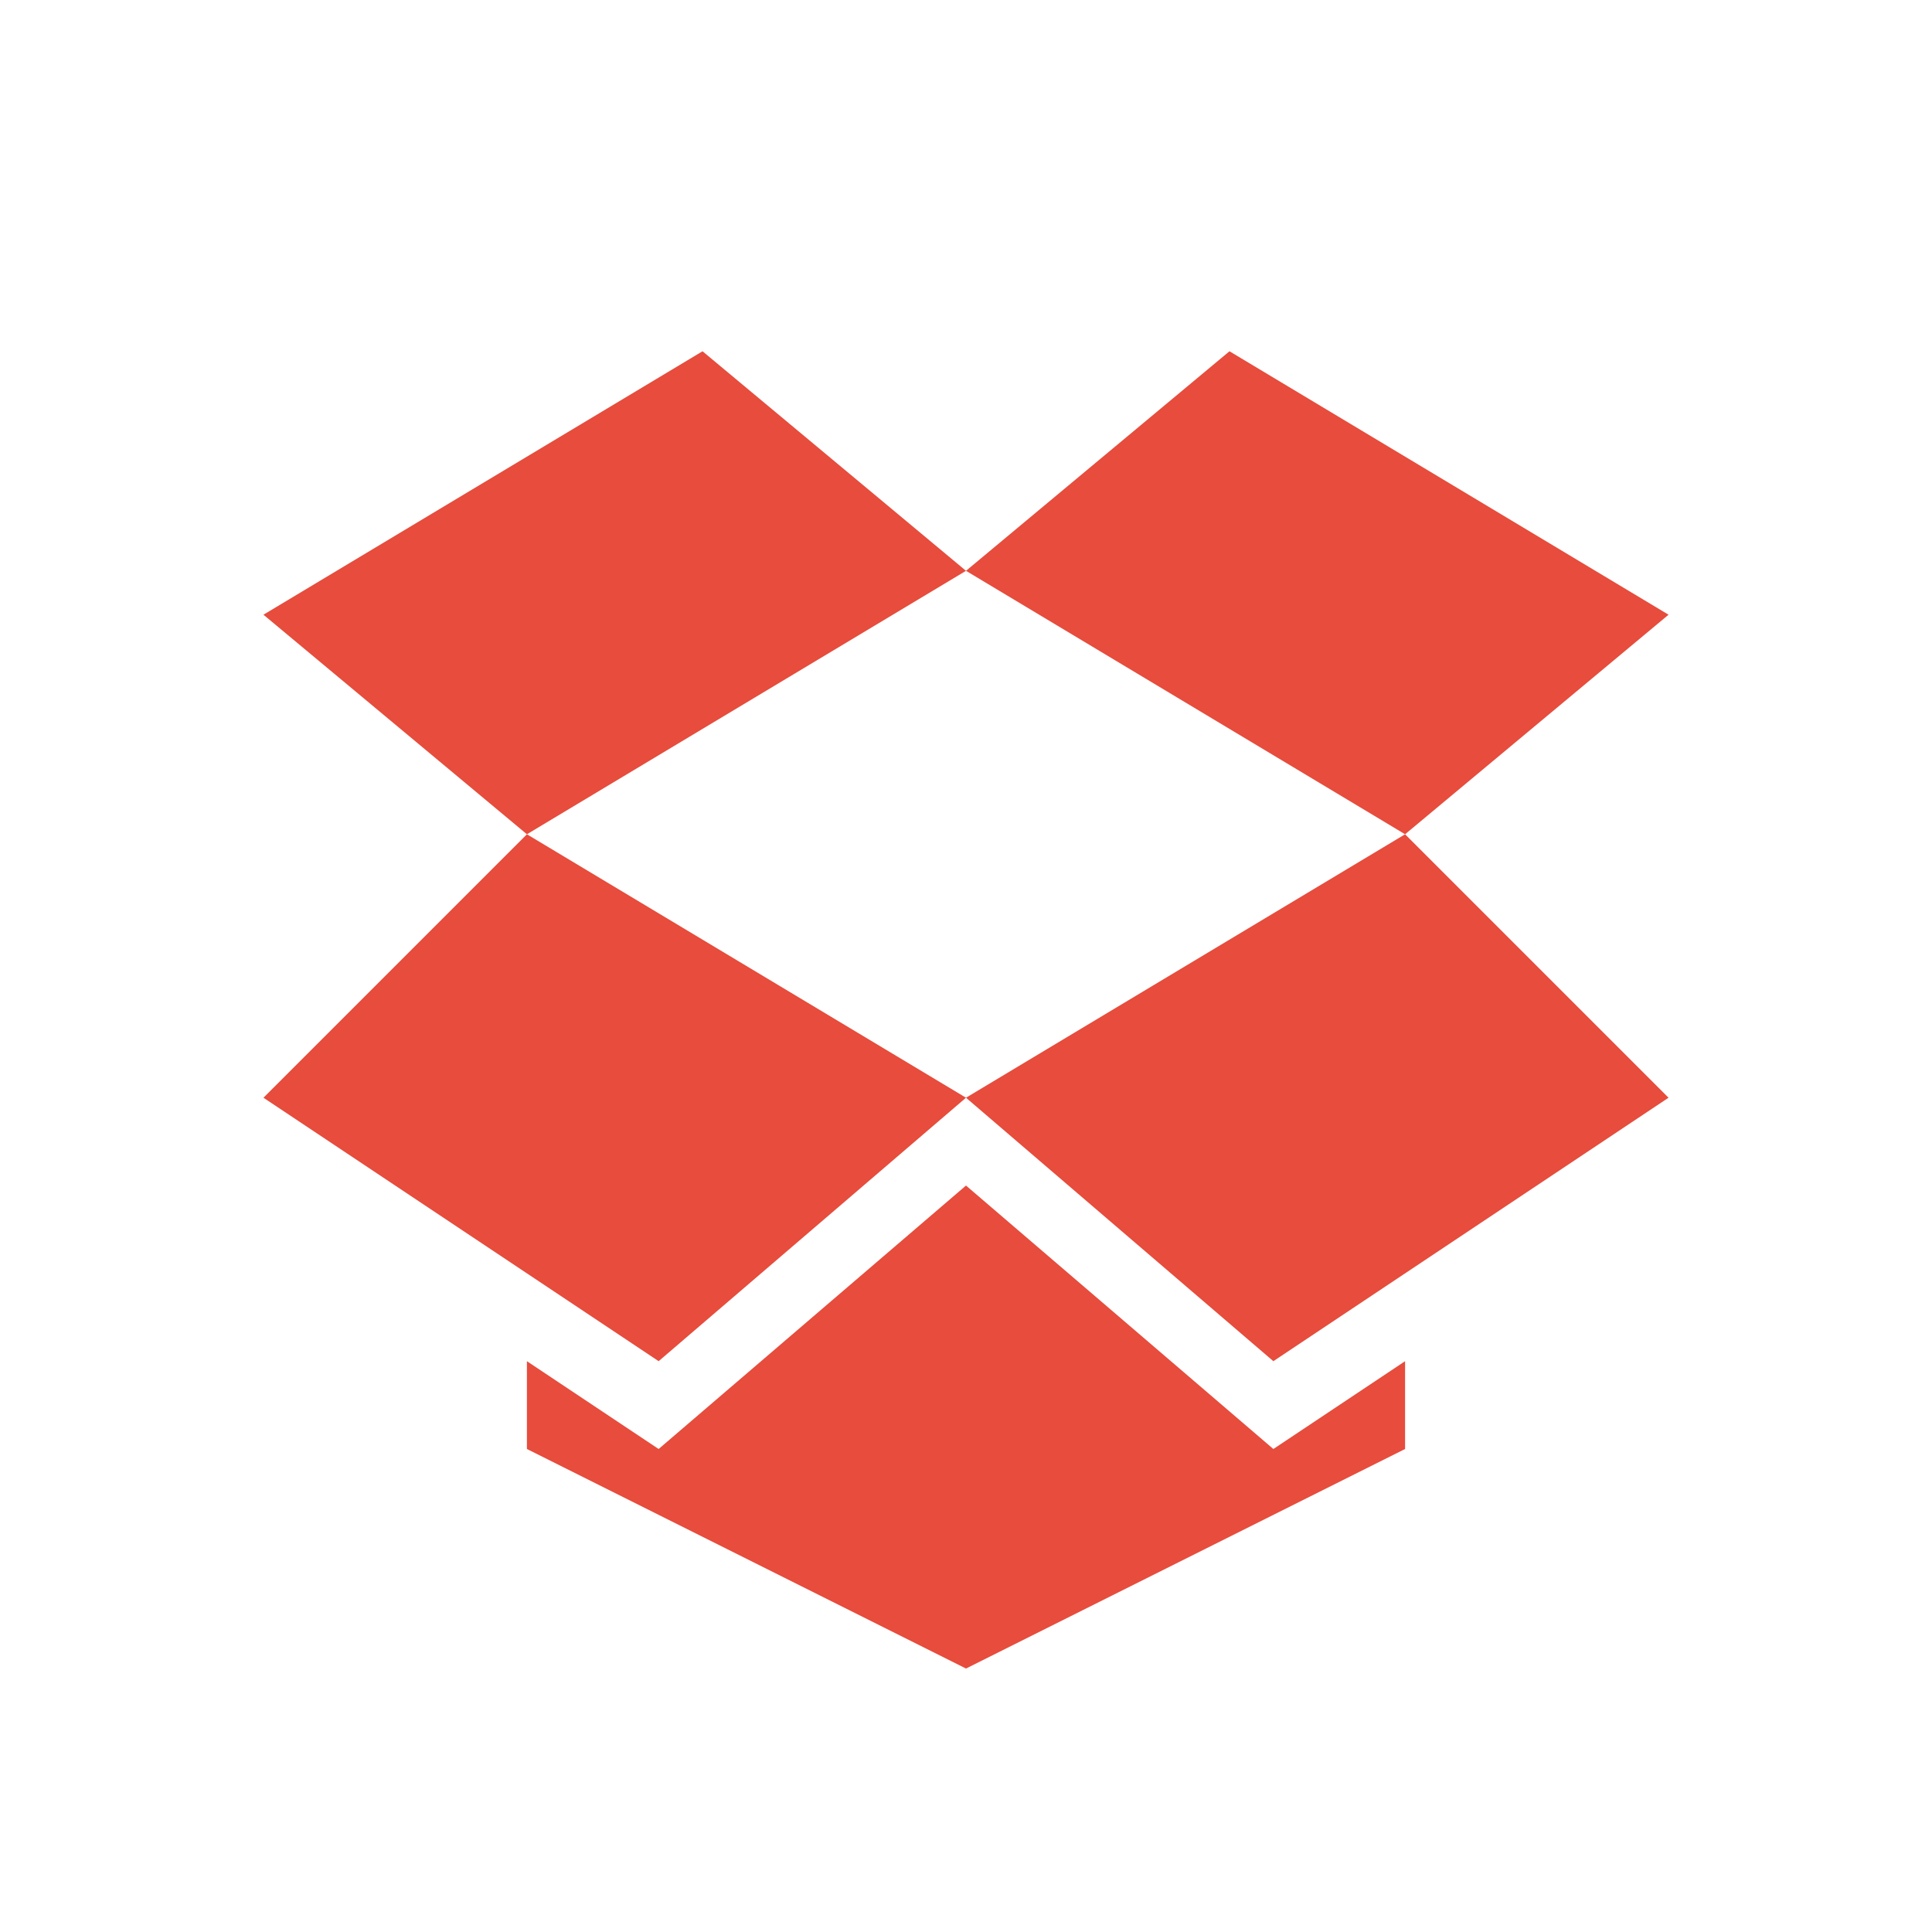
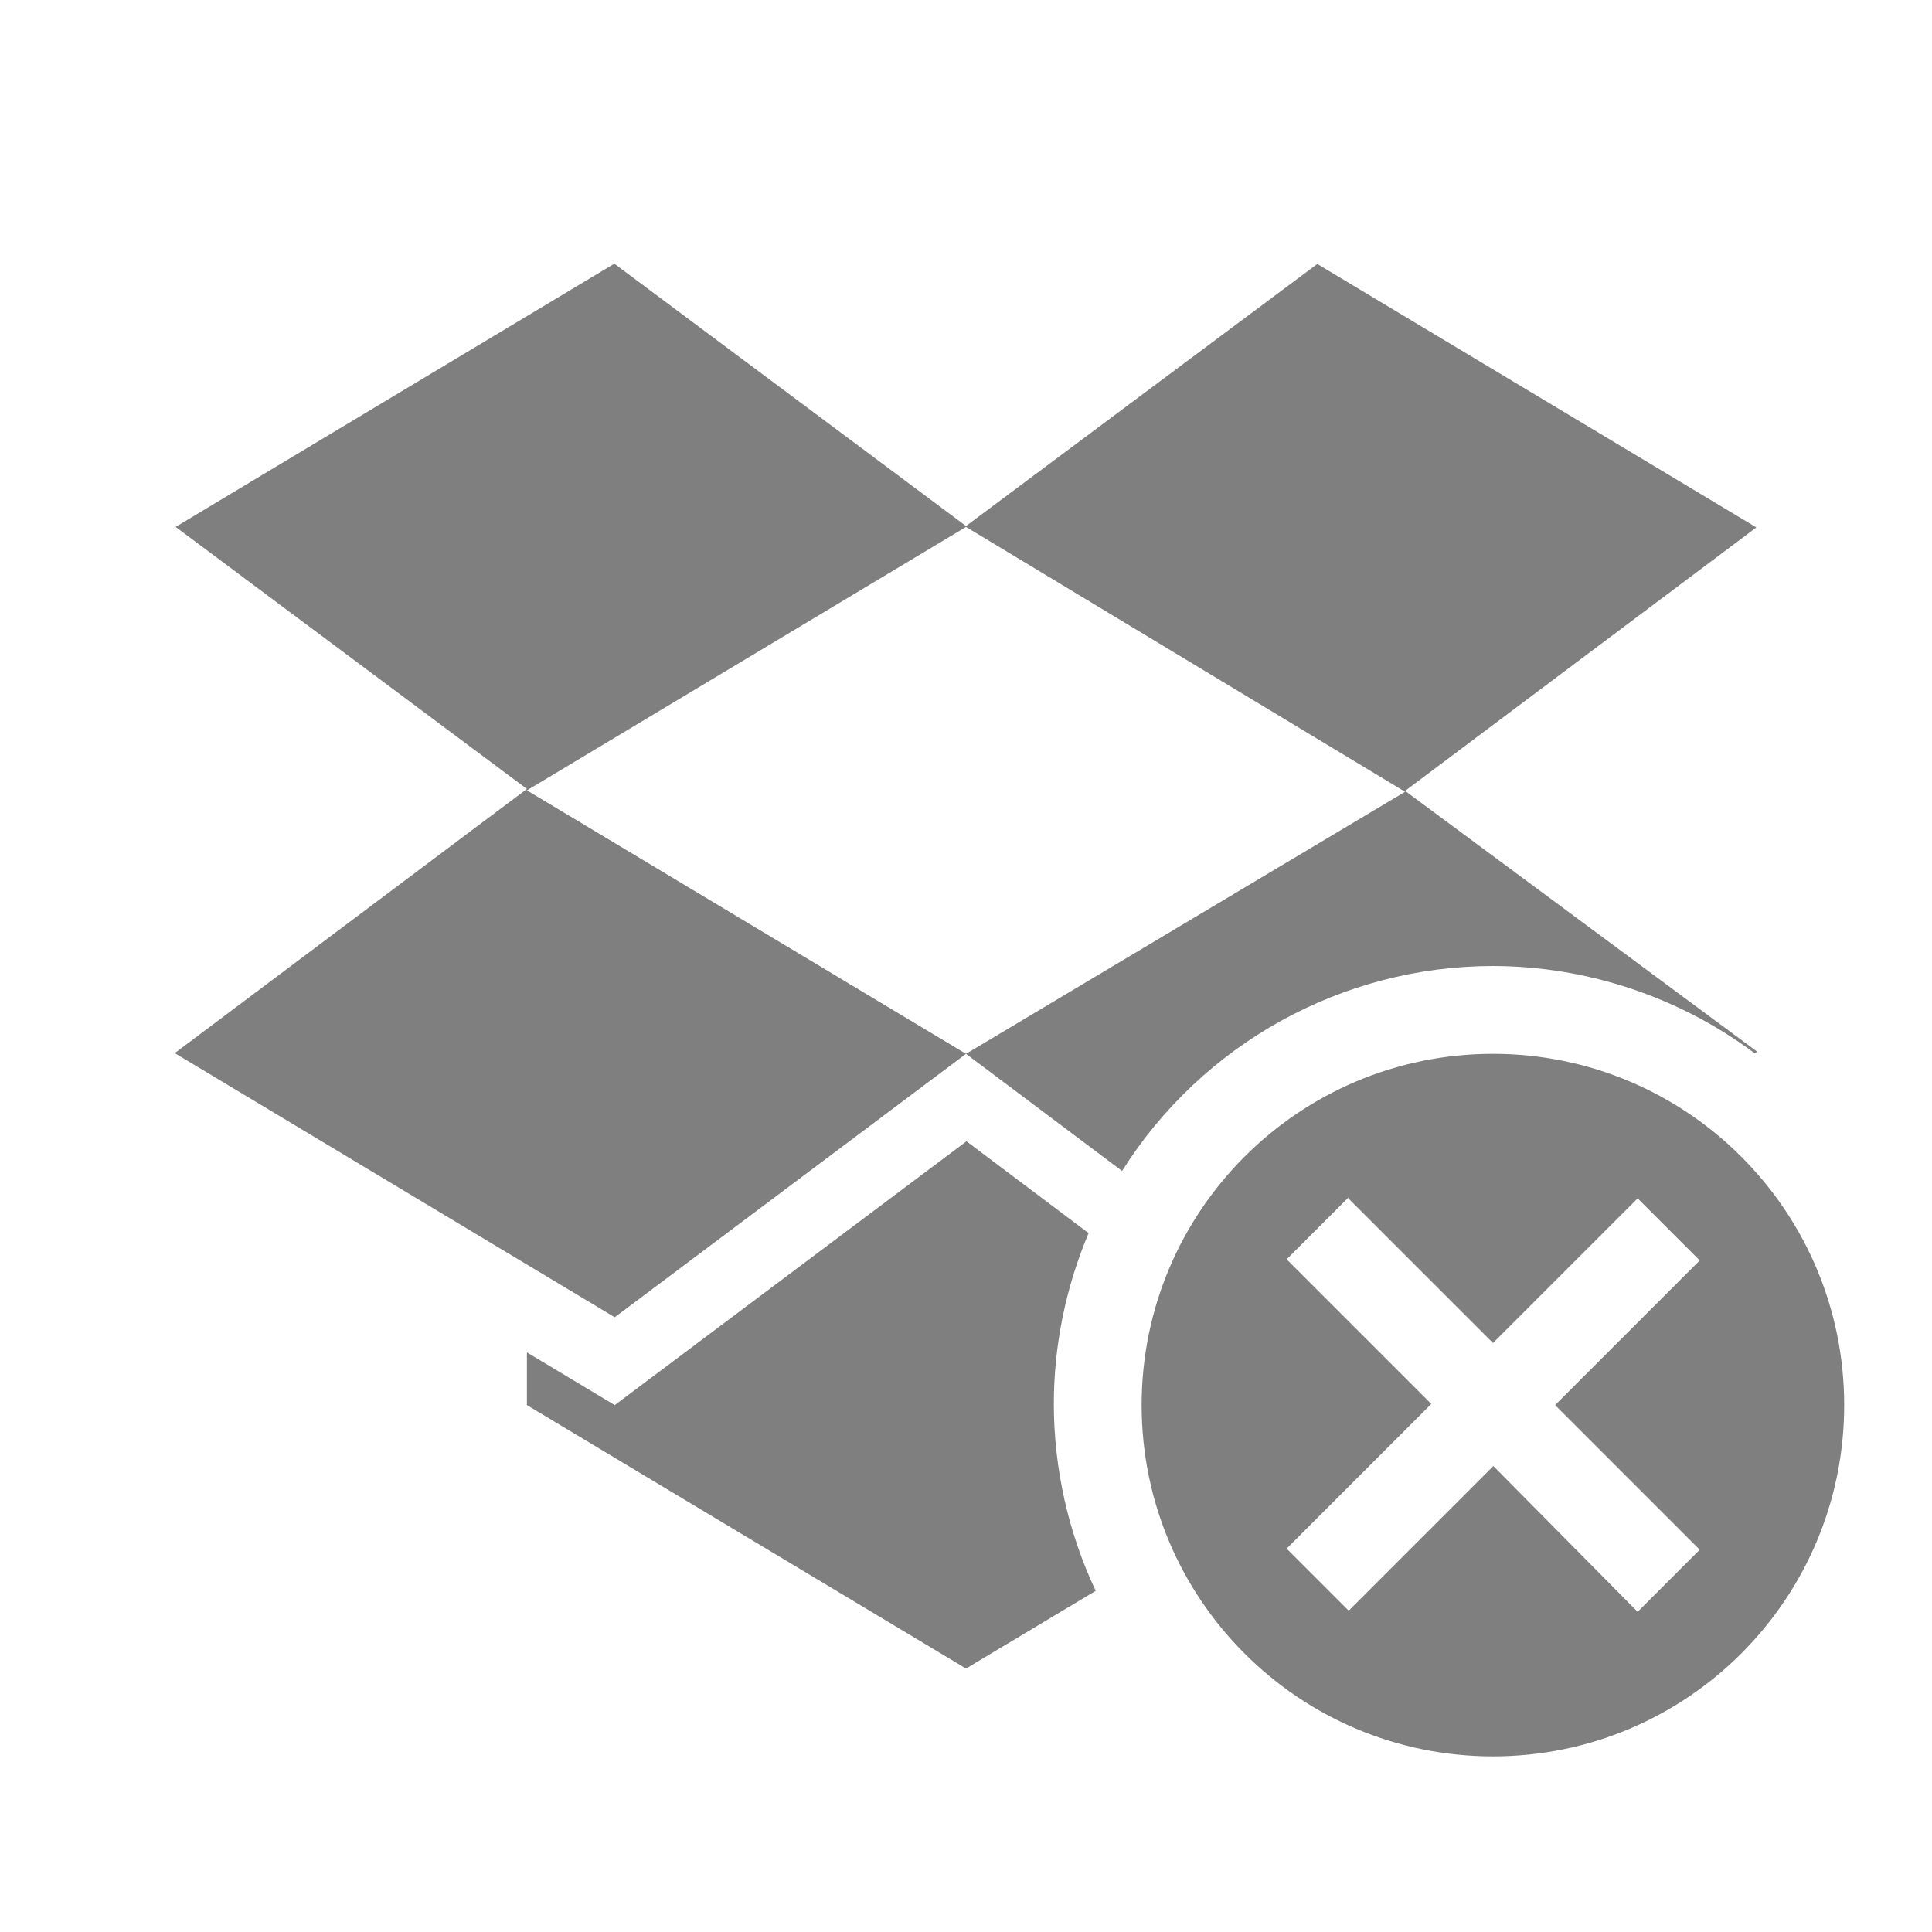
- <svg xmlns="http://www.w3.org/2000/svg" xmlns:ns1="http://www.openswatchbook.org/uri/2009/osb" xmlns:xlink="http://www.w3.org/1999/xlink" height="22" id="svg7384" style="enable-background:new" version="1.1" width="22">
-   <defs id="defs7386">
-     <linearGradient id="linearGradient5606" ns1:paint="solid">
-       <stop id="stop5608" offset="0" style="stop-color:#000000;stop-opacity:1;" />
-     </linearGradient>
-     <filter id="filter7554" style="color-interpolation-filters:sRGB">
-       <feBlend id="feBlend7556" in2="BackgroundImage" mode="darken" />
-     </filter>
-     <clipPath clipPathUnits="userSpaceOnUse" id="clipPath4186">
-       <circle r="10" cy="26" cx="286" id="path4188" style="color:#000000;display:inline;overflow:visible;visibility:visible;fill:url(#linearGradient4190);fill-opacity:1;fill-rule:nonzero;stroke:none;stroke-width:2;marker:none;enable-background:accumulate" />
-     </clipPath>
-     <clipPath clipPathUnits="userSpaceOnUse" id="clipPath4498">
-       <circle r="10" cy="26" cx="286" id="circle4500" style="color:#000000;display:inline;overflow:visible;visibility:visible;fill:url(#linearGradient4190);fill-opacity:1;fill-rule:nonzero;stroke:none;stroke-width:2;marker:none;enable-background:accumulate" />
-     </clipPath>
-     <linearGradient x1="44.995" y1="17.5" x2="3.005" gradientUnits="userSpaceOnUse" spreadMethod="reflect" y2="17.5" id="linearGradient2815">
-       <stop offset="0" style="stop-color:#fff;stop-opacity:0" id="stop3277" />
-       <stop offset=".245" style="stop-color:#fff" id="stop3283" />
-       <stop offset=".773" style="stop-color:#fff" id="stop3285" />
-       <stop offset="1" style="stop-color:#fff;stop-opacity:0" id="stop3279" />
-     </linearGradient>
-     <linearGradient x1="26" y1="22" x2="26" gradientUnits="userSpaceOnUse" y2="8" id="linearGradient2813">
-       <stop offset="0" style="stop-color:#fff" id="stop3829" />
-       <stop offset=".302" style="stop-color:#fff" id="stop4295" />
-       <stop offset=".344" style="stop-color:#fff;stop-opacity:.69" id="stop4293" />
-       <stop offset="1" style="stop-color:#fff;stop-opacity:0" id="stop3832" />
-     </linearGradient>
-     <linearGradient x1="23.452" y1="30.555" gradientTransform="matrix(1.2822,0,0,1.1747,-6.0702,-5.3032)" x2="43.007" gradientUnits="userSpaceOnUse" y2="45.934" id="linearGradient2811">
-       <stop offset="0" style="stop-color:#fff;stop-opacity:0" id="stop4561" />
-       <stop offset="1" style="stop-color:#fff;stop-opacity:0" id="stop4563" />
-     </linearGradient>
-     <linearGradient x1="15.464" y1="7.976" x2="15.464" gradientUnits="userSpaceOnUse" y2="45.042" id="linearGradient2809">
-       <stop offset="0" style="stop-color:#c9af8b" id="stop3297" />
-       <stop offset=".239" style="stop-color:#ad8757" id="stop3299" />
-       <stop offset=".276" style="stop-color:#c2a57f" id="stop3301" />
-       <stop offset="1" style="stop-color:#9d7d53" id="stop3303" />
-     </linearGradient>
-     <linearGradient x1="24.823" y1="15.378" gradientTransform="matrix(1.2822,0,0,1.5573,-6.0702,-15.291)" x2="24.997" gradientUnits="userSpaceOnUse" y2="37.277" id="linearGradient2807">
-       <stop offset="0" style="stop-color:#dac197" id="stop3201" />
-       <stop offset=".239" style="stop-color:#c1a581" id="stop3203" />
-       <stop offset=".276" style="stop-color:#dbc298" id="stop3205" />
-       <stop offset="1" style="stop-color:#a68b60" id="stop3207" />
-     </linearGradient>
-     <radialGradient r="5" gradientTransform="matrix(0.59382,0,0,1.5367,41.141,-103.94)" cx="5" cy="41.5" gradientUnits="userSpaceOnUse" xlink:href="#linearGradient3681" id="radialGradient2805" />
-     <linearGradient x1="17.554" y1="46" gradientTransform="matrix(1.757,0,0,1.397,-17.394,-16.412)" x2="17.554" gradientUnits="userSpaceOnUse" y2="35" id="linearGradient2803">
-       <stop offset="0" style="stop-opacity:0" id="stop3705" />
-       <stop offset=".5" id="stop3711" />
-       <stop offset="1" style="stop-opacity:0" id="stop3707" />
-     </linearGradient>
-     <linearGradient id="linearGradient3681">
-       <stop offset="0" id="stop3683" />
-       <stop offset="1" style="stop-opacity:0" id="stop3685" />
-     </linearGradient>
-     <radialGradient r="5" gradientTransform="matrix(0.59382,0,0,1.5367,-6.6595,-103.94)" cx="5" cy="41.5" gradientUnits="userSpaceOnUse" xlink:href="#linearGradient3681" id="radialGradient2801" />
-     <linearGradient x1="13.472" y1="25.411" gradientTransform="matrix(0,0.71282,-0.67402,0,50.746,15.046)" x2="57.726" gradientUnits="userSpaceOnUse" y2="25.411" id="linearGradient2789">
-       <stop offset="0" style="stop-color:#fff" id="stop4224" />
-       <stop offset="1" style="stop-color:#fff;stop-opacity:0" id="stop4226" />
-     </linearGradient>
-     <linearGradient x1="28.315" y1="20.71" gradientTransform="matrix(0,-0.6146,-0.58384,0,46.949,46.633)" x2="0.816" gradientUnits="userSpaceOnUse" y2="20.71" id="linearGradient2787">
-       <stop offset="0" style="stop-color:#d7e866" id="stop2266" />
-       <stop offset="1" style="stop-color:#8cab2a" id="stop2268" />
-     </linearGradient>
-   </defs>
-   <g id="layer9" style="display:inline" transform="translate(-665.0002,45)" />
-   <g id="layer10" style="display:inline;filter:url(#filter7554)" transform="translate(-665.0002,45)" />
-   <g id="layer1" style="display:inline" transform="translate(-424,-572)" />
-   <g id="layer14" style="display:inline" transform="translate(-665.0002,45)" />
-   <g id="layer15" style="display:inline" transform="translate(-665.0002,45)" />
-   <g id="g71291" style="display:inline" transform="translate(-665.0002,45)" />
-   <g id="layer2" style="display:inline" transform="translate(-424,-422)">
-     <circle clip-path="url(#clipPath4186)" style="color:#000000;display:inline;overflow:visible;visibility:visible;opacity:0;fill:none;stroke:#000000;stroke-width:0.455;stroke-miterlimit:4;stroke-dasharray:none;stroke-opacity:1;marker:none;enable-background:accumulate" id="path4240" transform="matrix(2,0,0,2,-182.1709,393.407)" cx="286" cy="26" r="10" />
-     <circle transform="matrix(2,0,0,2,-182.1709,393.407)" id="path4242" style="color:#000000;display:inline;overflow:visible;visibility:visible;opacity:0;fill:none;stroke:#000000;stroke-width:0.909;stroke-miterlimit:4;stroke-dasharray:none;stroke-opacity:1;marker:none;enable-background:accumulate" clip-path="url(#clipPath4186)" cx="286" cy="26" r="10" />
-     <g style="display:inline;opacity:1;fill:#e74c3c;fill-opacity:1;enable-background:new" id="g3915" transform="matrix(0.1533537,0,0,0.1545722,421.9649,420.3614)">
-       <g style="fill:#e74c3c;fill-opacity:1" id="g3917">
-         <path style="fill:#e74c3c;fill-opacity:1" d="M 85,52.653 65.437,36.479 32.833,55.887 52.396,72.061 Z" id="polygon3919" />
-         <path style="fill:#e74c3c;fill-opacity:1" d="M 52.396,72.061 32.833,91.469 62.177,110.878 85,91.469 Z" id="polygon3921" />
-         <path style="fill:#e74c3c;fill-opacity:1" d="M 117.604,72.061 85,91.469 107.823,110.878 137.167,91.469 Z" id="polygon3923" />
-         <path style="fill:#e74c3c;fill-opacity:1" d="M 117.604,72.061 137.167,55.887 104.563,36.479 85,52.653 Z" id="polygon3925" />
-         <path style="fill:#e74c3c;fill-opacity:1" d="M 52.396,117.347 85,133.521 l 32.604,-16.174 0,-6.469 -9.781,6.469 L 85,97.939 62.177,117.347 52.396,110.878 Z" id="polygon3927" />
-       </g>
-     </g>
-     <g id="layer1-9" style="display:inline" transform="translate(358.2117,7.10272)" />
-     <g id="layer14-1" style="display:inline" transform="translate(117.2115,624.1027)" />
-     <g id="layer15-4" style="display:inline" transform="translate(117.2115,624.1027)" />
-     <g id="g71291-0" style="display:inline" transform="translate(117.2115,624.1027)" />
-     <g id="layer2-4" style="display:inline" transform="translate(358.2117,157.1027)" />
-     <g id="g6058-3" style="display:inline" transform="translate(358.2117,157.1027)" />
-     <g id="layer12-7" style="display:inline" transform="translate(117.2115,624.1027)" />
-   </g>
-   <g id="g6058" style="display:inline" transform="translate(-424,-422)" />
-   <g id="layer12" style="display:inline" transform="translate(-665.0002,45)" />
+ <svg xmlns="http://www.w3.org/2000/svg" id="svg6530" height="22" viewBox="0 0 22 22" width="22" version="1.1">
+   <defs id="defs9" />
+   <path d="M 7,3 2,6 6,8.984 1.99,11.992 7,15 11,12 6,9 11,6 16,9.016 11,12 12.777,13.334 C 13.692,11.883 15.285,11.002 17,11 c 1.075,0.003 2.12,0.351 2.981,0.994 l 0.029,-0.018 -4.01,-2.97 4,-3 -5,-3 -4,2.984 -4,-2.984 z m 10,9 c -2.209,0 -4,1.791 -4,4 0,2.209 1.791,4 4,4 2.209,0 4,-1.791 4,-4 0,-2.209 -1.791,-4 -4,-4 z M 11,13 7,16 6,15.4 6,16 l 5,3 1.477,-0.885 c -0.312,-0.66 -0.475,-1.39 -0.477,-2.12 -2.42e-4,-0.671 0.135,-1.335 0.396,-1.953 l -1.396,-1.05 z m 4.354,0.646 1.647,1.647 1.647,-1.647 0.707,0.707 -1.647,1.647 1.647,1.647 -0.707,0.707 -1.643,-1.66 -1.647,1.647 -0.707,-0.707 1.647,-1.647 -1.647,-1.647 0.707,-0.707 z" style="color:#000000;fill:#000000;opacity:0.5" id="path5187" />
</svg>
